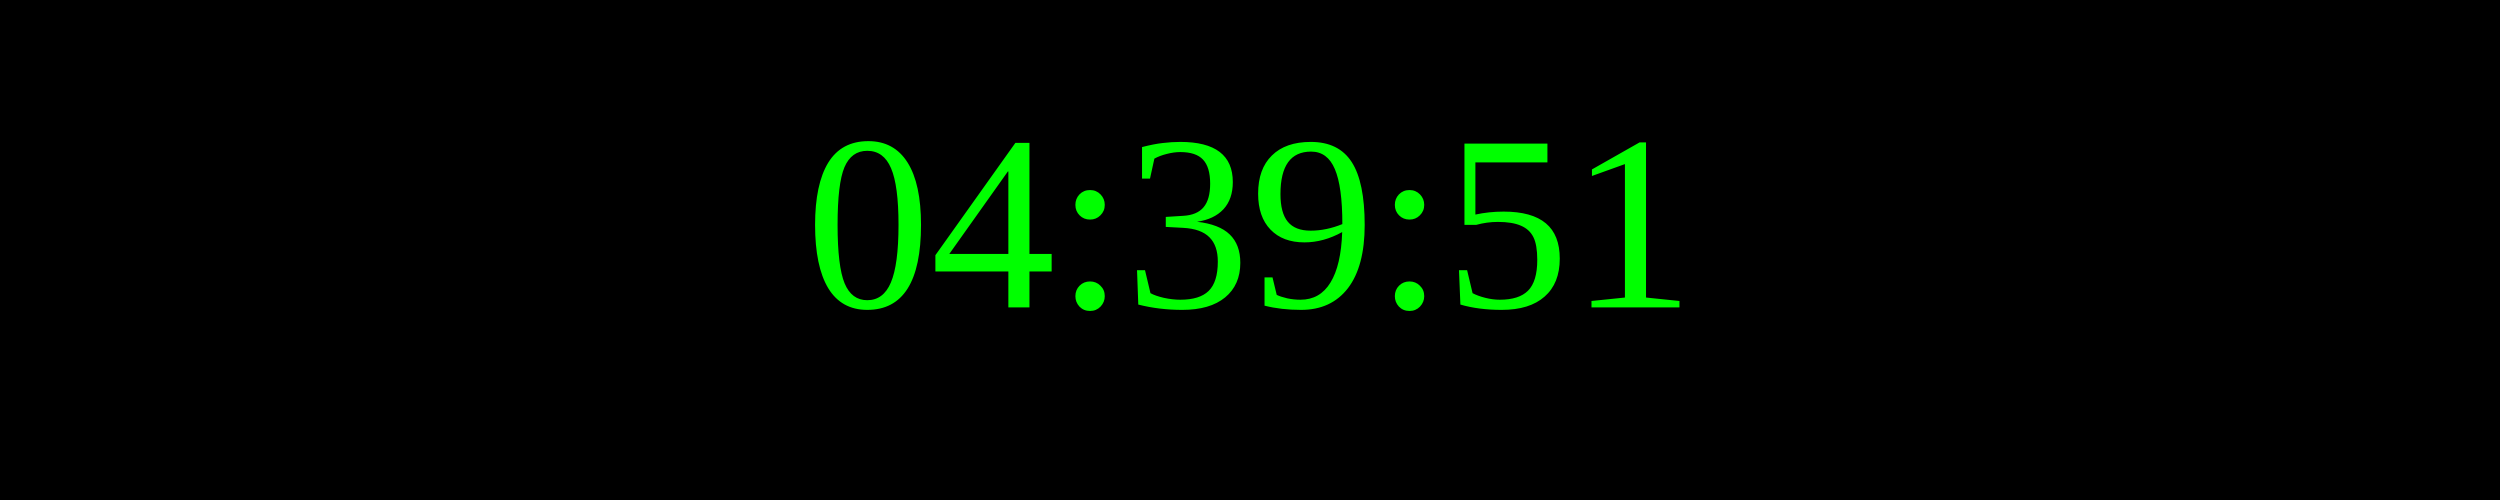
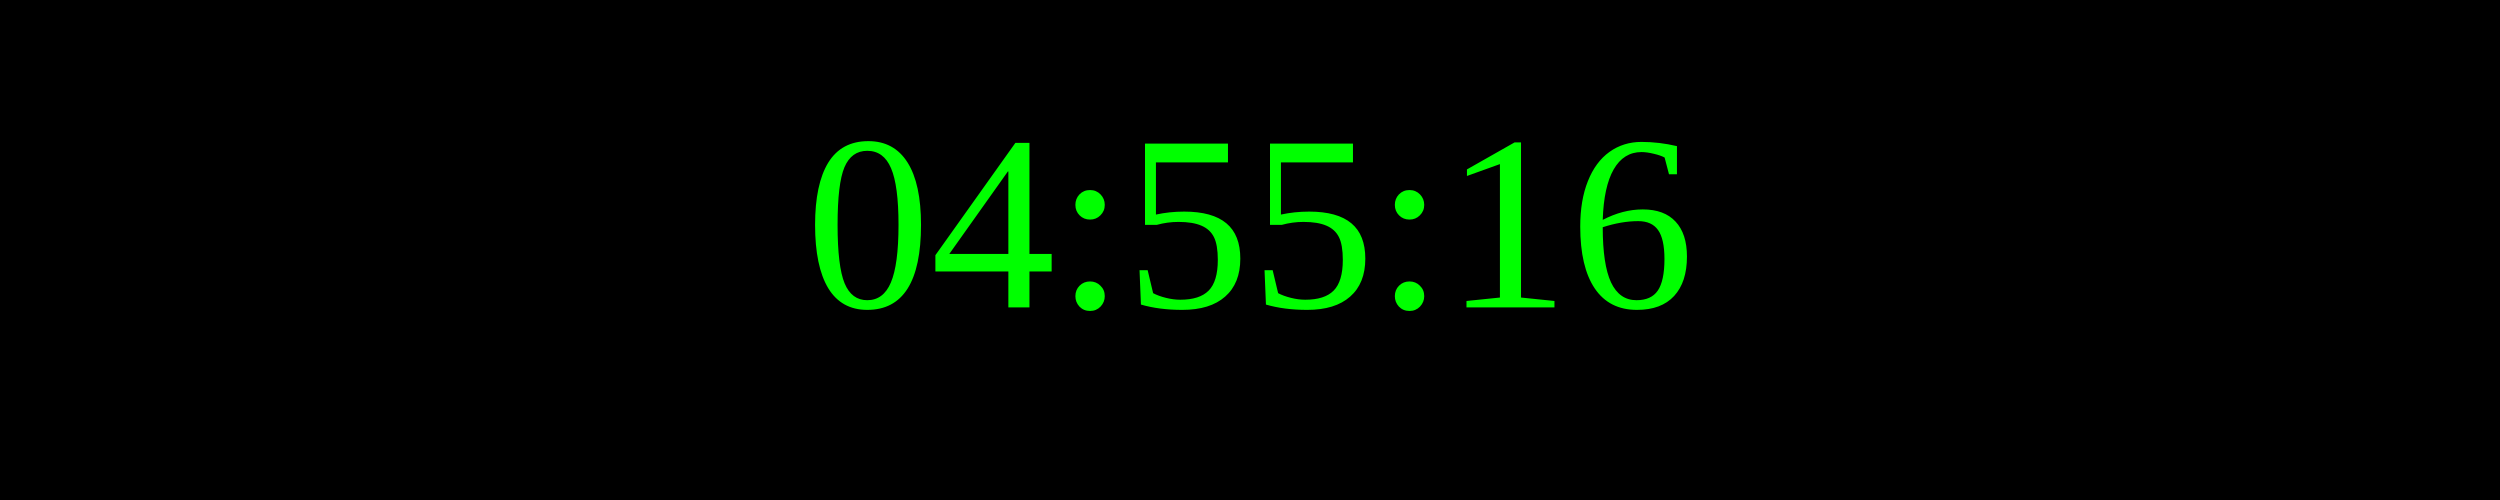
<svg xmlns="http://www.w3.org/2000/svg" width="250" height="50">
  <rect width="100%" height="100%" fill="black" />
  <text x="50%" y="50%" font-size="25" fill="lime" text-anchor="middle" dominant-baseline="middle">
- 04:39:51
+ 04:55:16
</text>
</svg>
